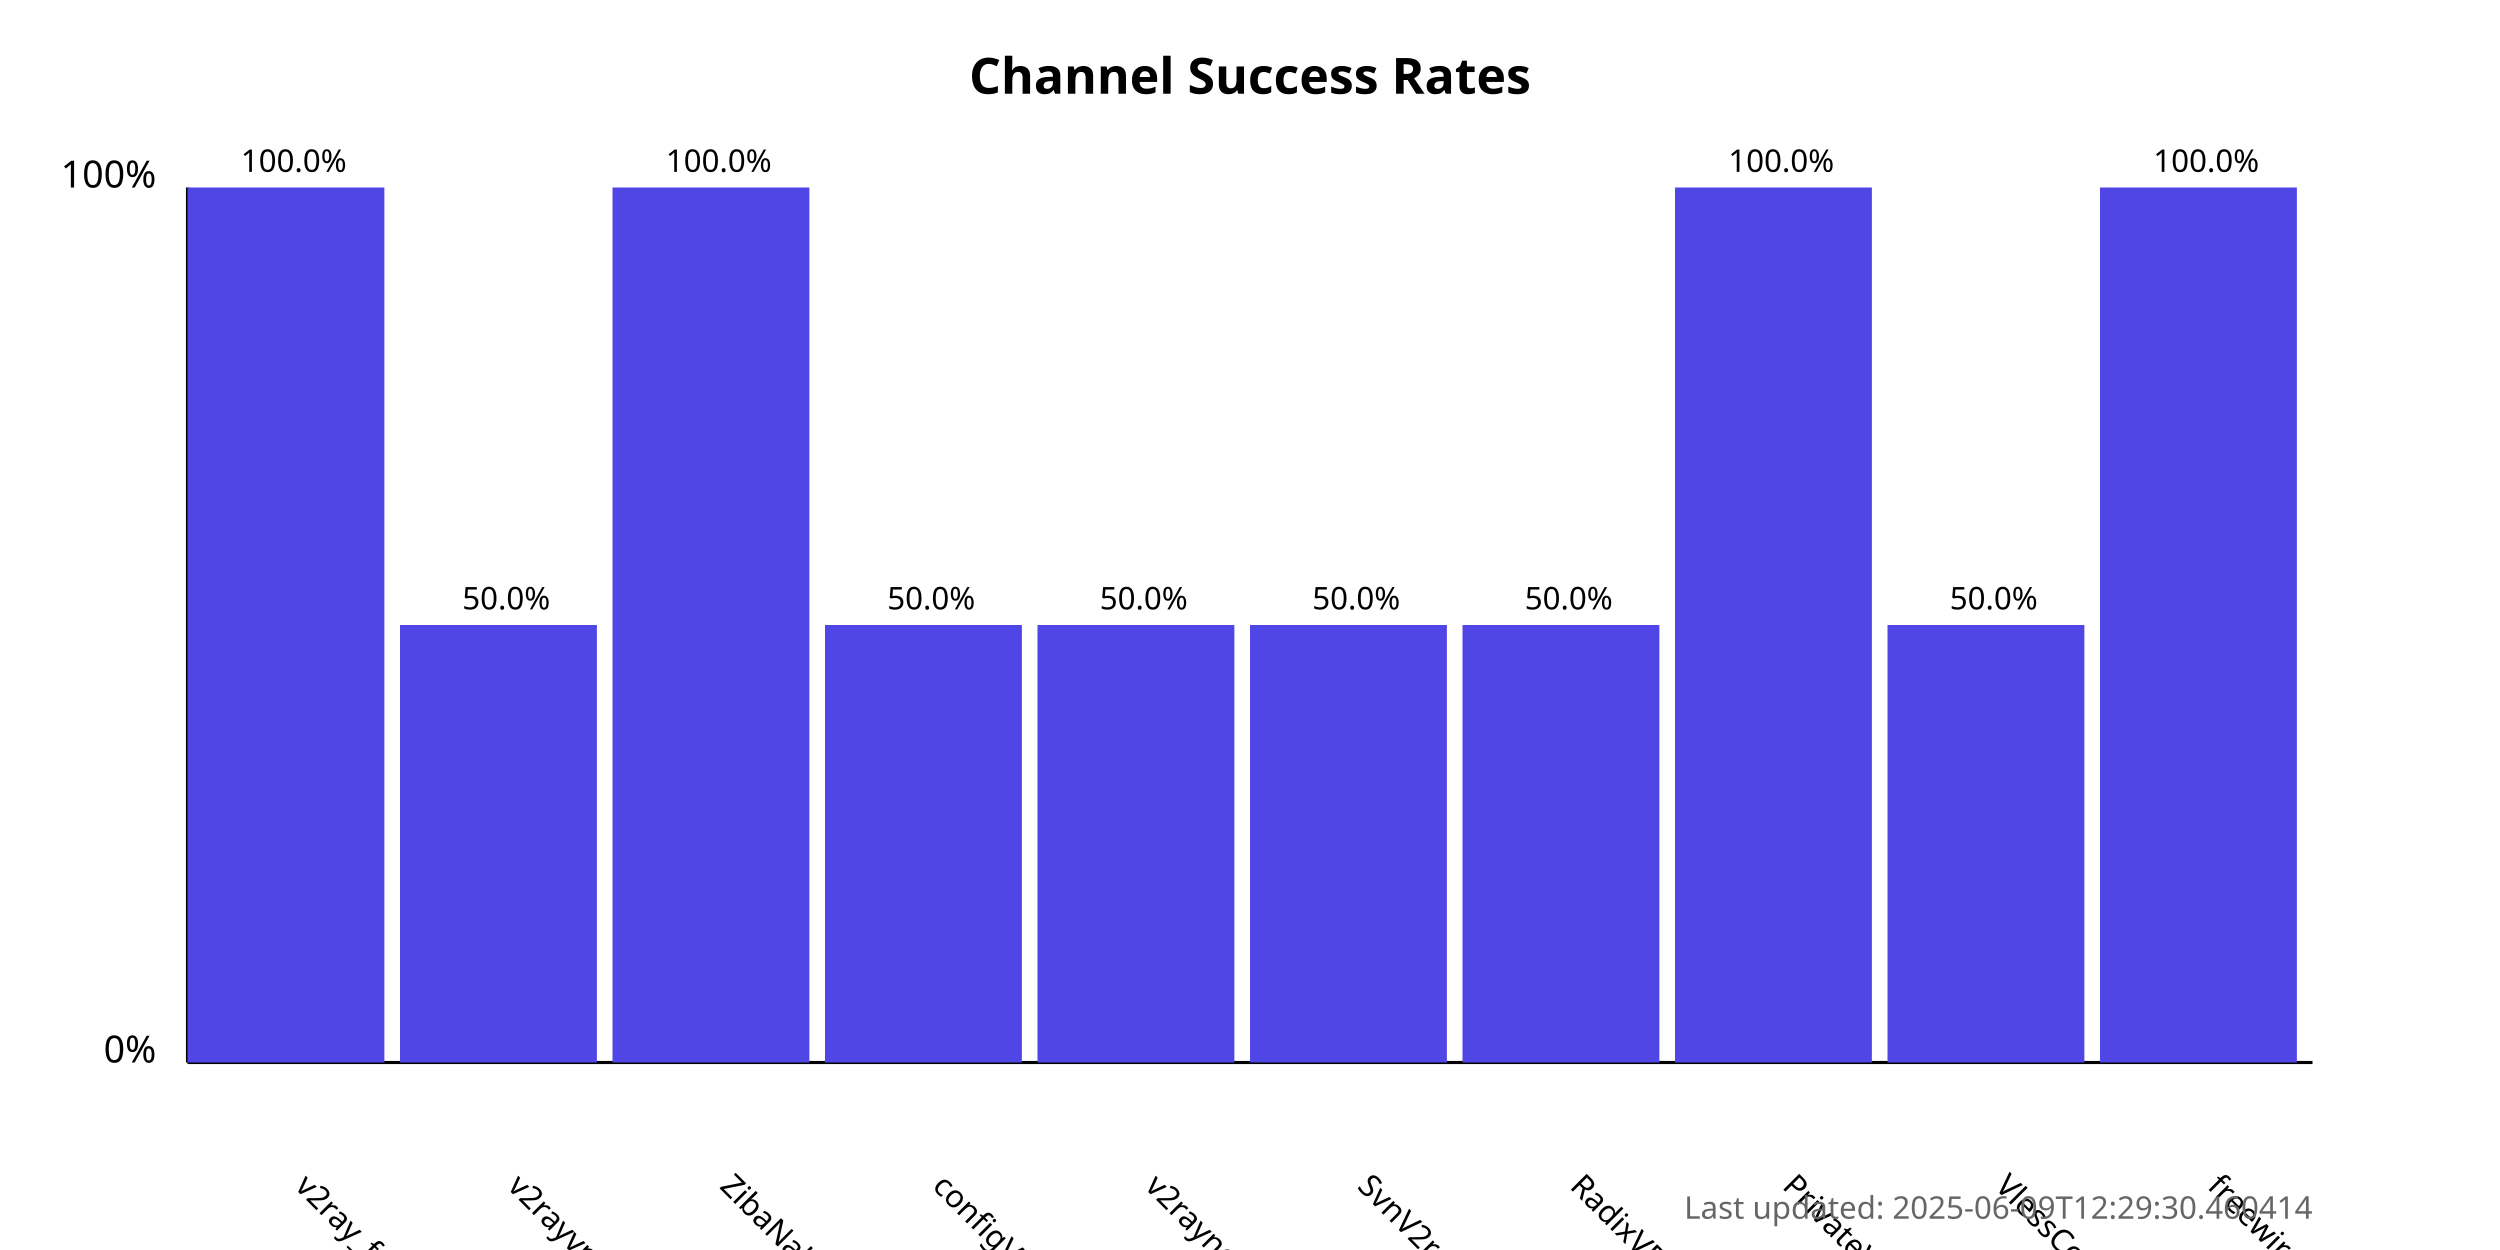
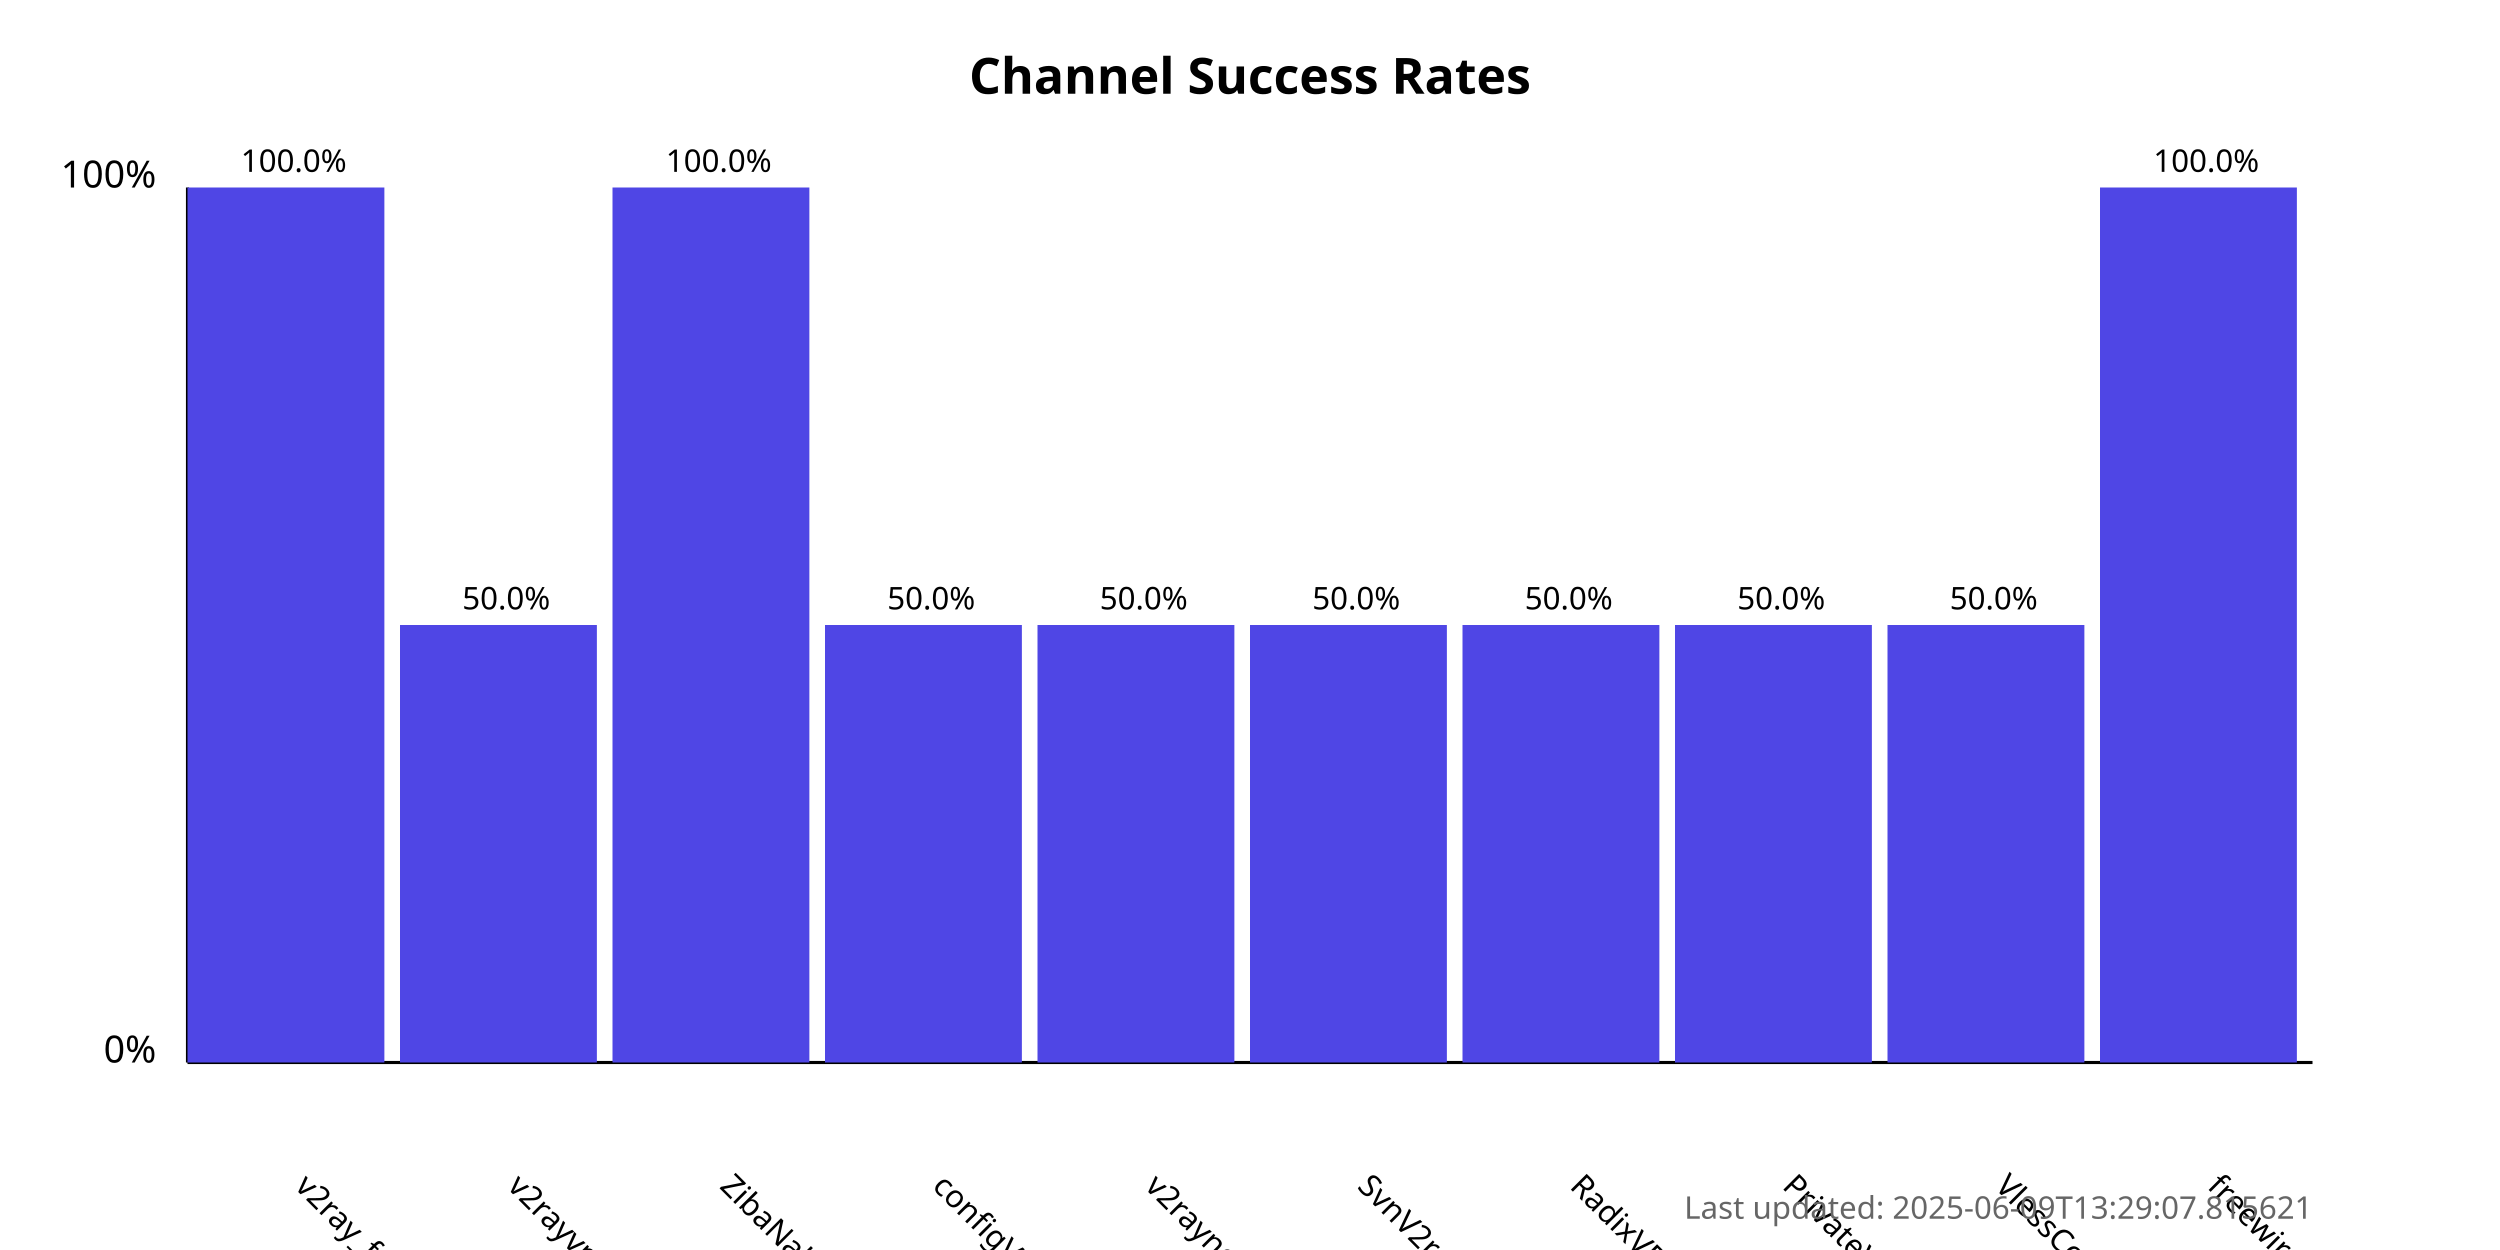
<svg xmlns="http://www.w3.org/2000/svg" width="800" height="400">
  <style>
            .chart-title { font: bold 16px sans-serif; }
            .axis-label { font: 12px sans-serif; }
            .tick-label { font: 10px sans-serif; }
            .bar { fill: #4f46e5; }
            .bar:hover { fill: #6366f1; }
            .timestamp { font: 10px sans-serif; fill: #666; }
        </style>
  <text x="400.0" y="30" text-anchor="middle" class="chart-title">
            Channel Success Rates
        </text>
  <line x1="60" y1="340" x2="60" y2="60" stroke="black" stroke-width="1" />
  <line x1="60" y1="340" x2="740" y2="340" stroke="black" stroke-width="1" />
  <text x="50" y="340" text-anchor="end" class="axis-label">0%</text>
  <text x="50" y="60" text-anchor="end" class="axis-label">100%</text>
  <g>
    <rect x="60" y="60.0" width="63.0" height="280.0" class="bar" />
    <text x="94.0" y="380" transform="rotate(45, 94.0, 380)" text-anchor="start" class="tick-label">
                v2ray_free_conf
            </text>
    <text x="94.0" y="55.0" text-anchor="middle" class="tick-label">
                100.0%
            </text>
  </g>
  <g>
    <rect x="128.0" y="200.0" width="63.0" height="140.0" class="bar" />
    <text x="162.0" y="380" transform="rotate(45, 162.0, 380)" text-anchor="start" class="tick-label">
                v2rayvpno
            </text>
    <text x="162.0" y="195.0" text-anchor="middle" class="tick-label">
                50.0%
            </text>
  </g>
  <g>
    <rect x="196.0" y="60.0" width="63.0" height="280.0" class="bar" />
    <text x="230.0" y="380" transform="rotate(45, 230.0, 380)" text-anchor="start" class="tick-label">
                ZibaNabz
            </text>
    <text x="230.0" y="55.0" text-anchor="middle" class="tick-label">
                100.0%
            </text>
  </g>
  <g>
    <rect x="264.0" y="200.0" width="63.0" height="140.0" class="bar" />
    <text x="298.0" y="380" transform="rotate(45, 298.0, 380)" text-anchor="start" class="tick-label">
                configV2rayForFree
            </text>
    <text x="298.0" y="195.0" text-anchor="middle" class="tick-label">
                50.0%
            </text>
  </g>
  <g>
    <rect x="332.0" y="200.0" width="63.0" height="140.0" class="bar" />
    <text x="366.0" y="380" transform="rotate(45, 366.0, 380)" text-anchor="start" class="tick-label">
                v2rayngvpn
            </text>
    <text x="366.0" y="195.0" text-anchor="middle" class="tick-label">
                50.0%
            </text>
  </g>
  <g>
    <rect x="400.0" y="200.0" width="63.0" height="140.0" class="bar" />
    <text x="434.0" y="380" transform="rotate(45, 434.0, 380)" text-anchor="start" class="tick-label">
                SvnV2ray
            </text>
    <text x="434.0" y="195.0" text-anchor="middle" class="tick-label">
                50.0%
            </text>
  </g>
  <g>
    <rect x="468.0" y="200.0" width="63.0" height="140.0" class="bar" />
    <text x="502.0" y="380" transform="rotate(45, 502.0, 380)" text-anchor="start" class="tick-label">
                RadixVPN
            </text>
    <text x="502.0" y="195.0" text-anchor="middle" class="tick-label">
                50.0%
            </text>
  </g>
  <g>
-     <rect x="536.0" y="60.0" width="63.0" height="280.0" class="bar" />
+     <rect x="536.0" y="200.0" width="63.0" height="140.0" class="bar" />
    <text x="570.0" y="380" transform="rotate(45, 570.0, 380)" text-anchor="start" class="tick-label">
                PrivateVPNs
            </text>
-     <text x="570.0" y="55.0" text-anchor="middle" class="tick-label">
-                 100.0%
+     <text x="570.0" y="195.0" text-anchor="middle" class="tick-label">
+                 50.0%
            </text>
  </g>
  <g>
    <rect x="604.0" y="200.0" width="63.0" height="140.0" class="bar" />
    <text x="638.0" y="380" transform="rotate(45, 638.0, 380)" text-anchor="start" class="tick-label">
                VlessConfig
            </text>
    <text x="638.0" y="195.0" text-anchor="middle" class="tick-label">
                50.0%
            </text>
  </g>
  <g>
    <rect x="672.0" y="60.0" width="63.0" height="280.0" class="bar" />
    <text x="706.0" y="380" transform="rotate(45, 706.0, 380)" text-anchor="start" class="tick-label">
                freewireguard
            </text>
    <text x="706.0" y="55.0" text-anchor="middle" class="tick-label">
                100.0%
            </text>
  </g>
  <text x="740" y="390" text-anchor="end" class="timestamp">
-             Last updated: 2025-06-09T12:29:30.460414
+             Last updated: 2025-06-09T13:29:07.815621
        </text>
</svg>
